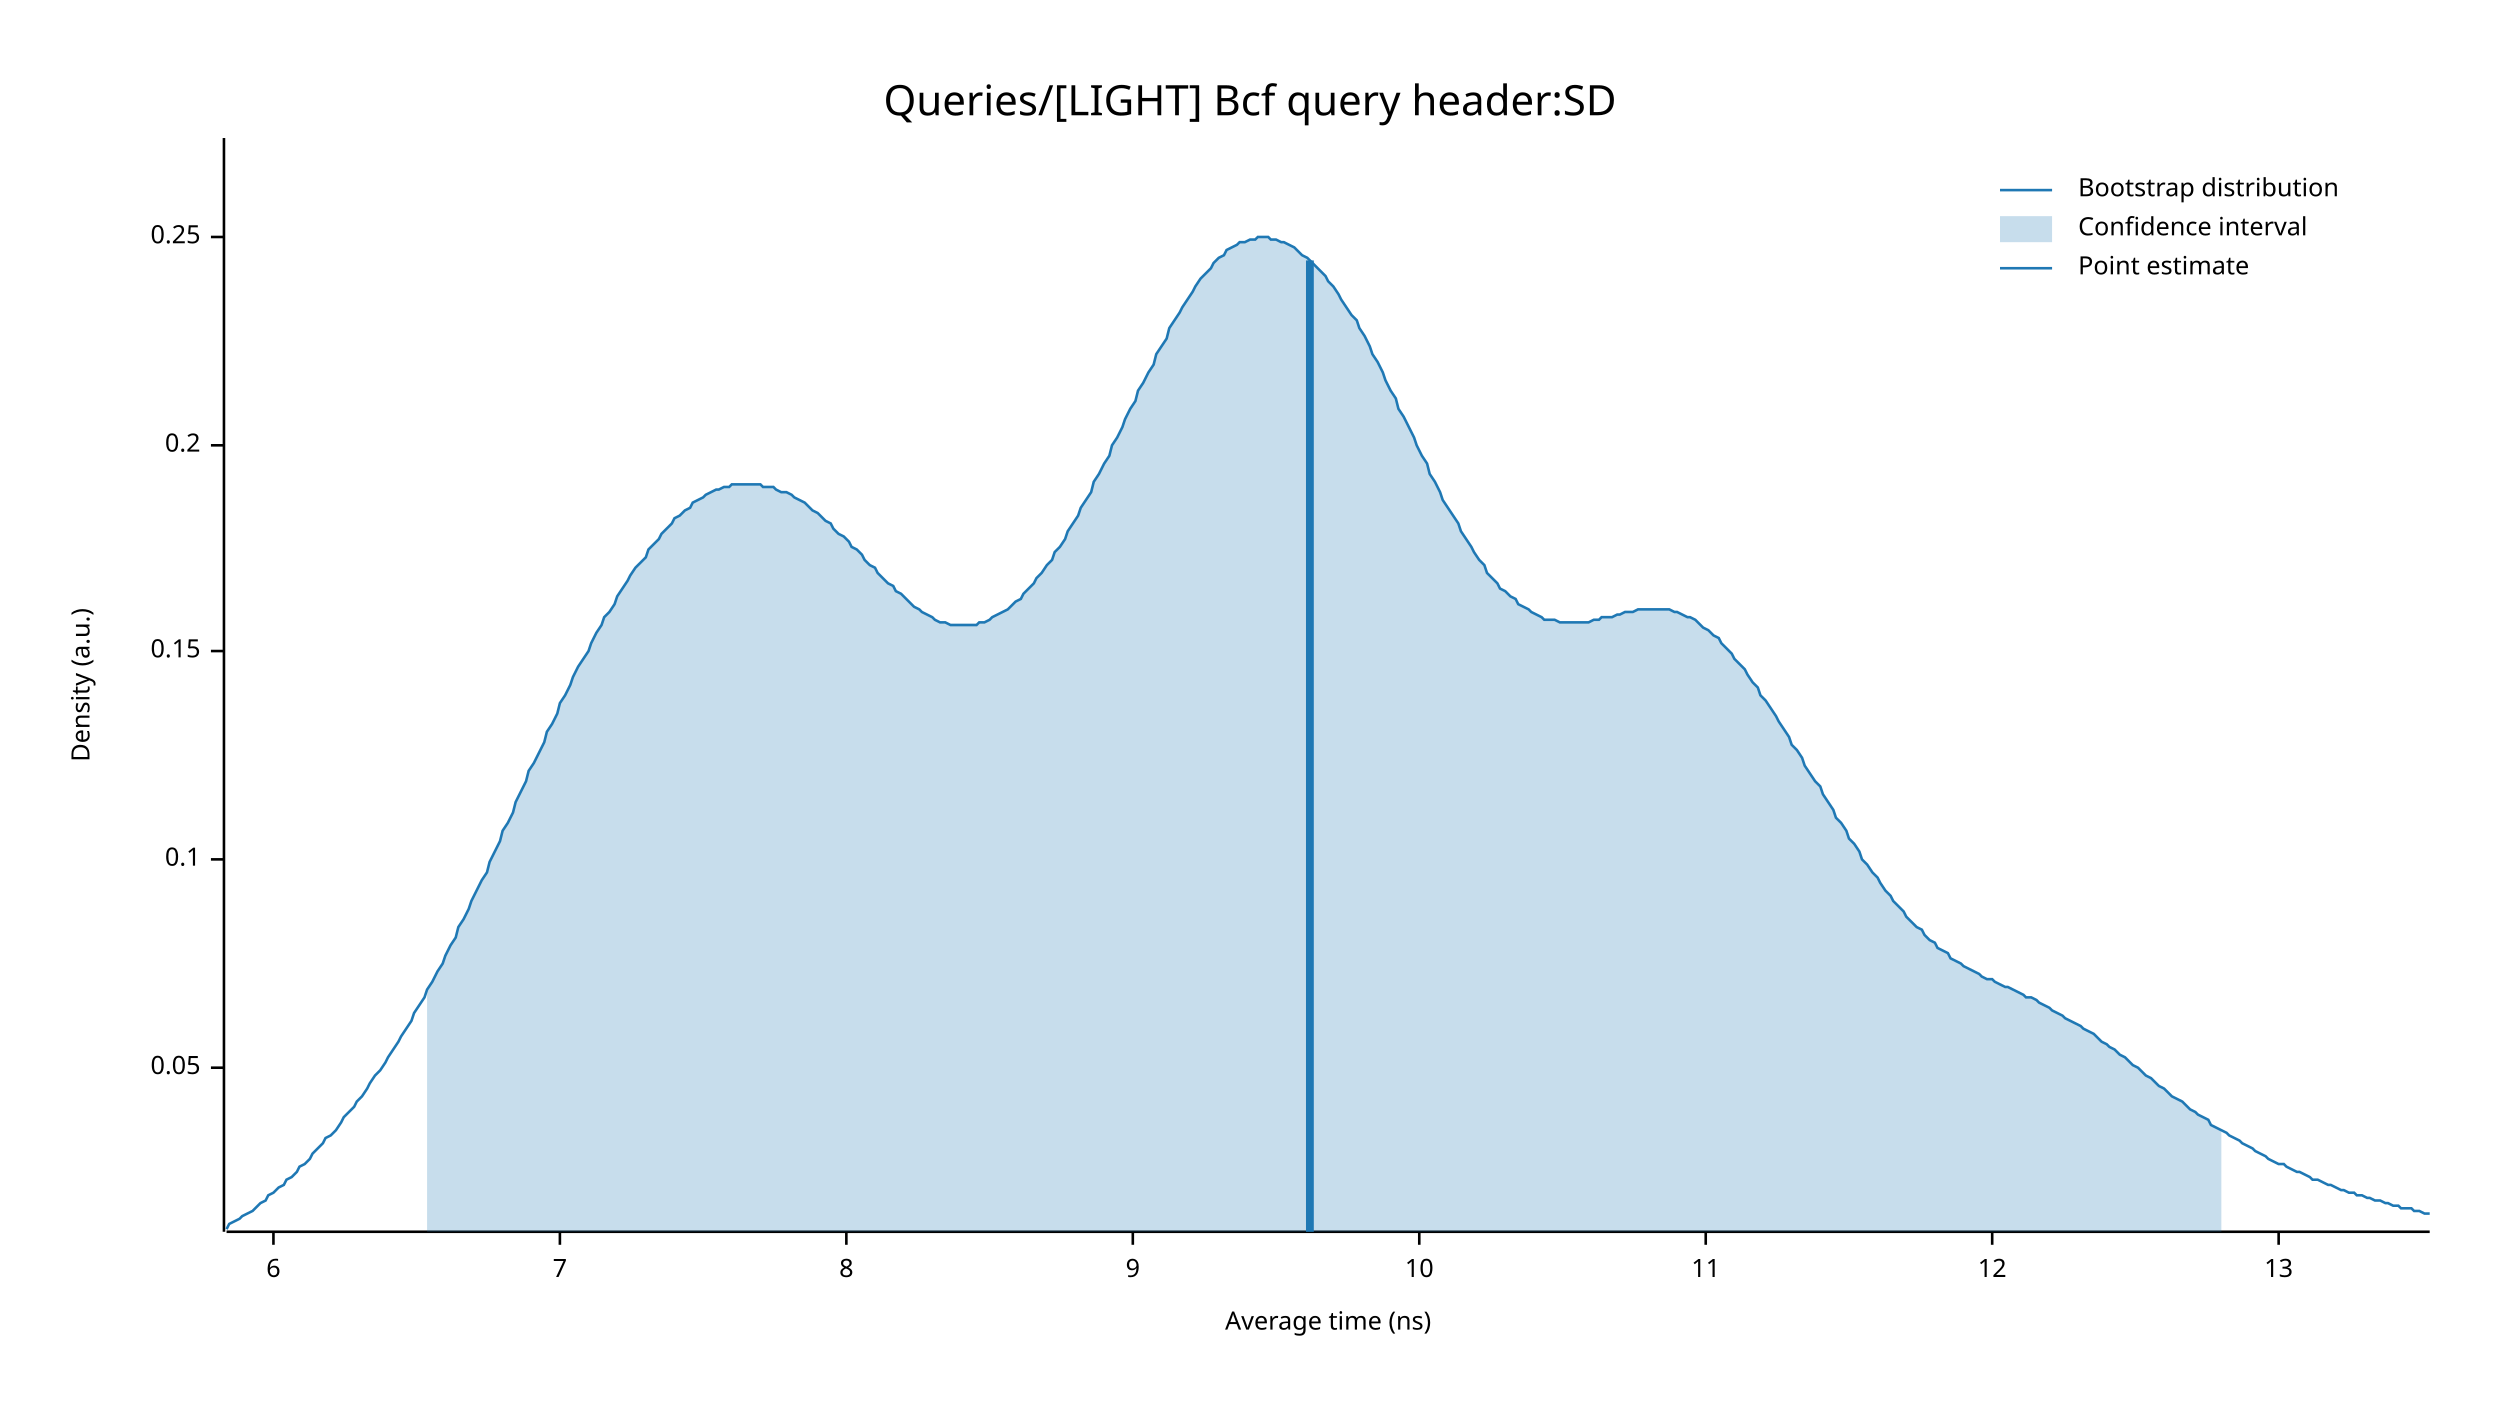
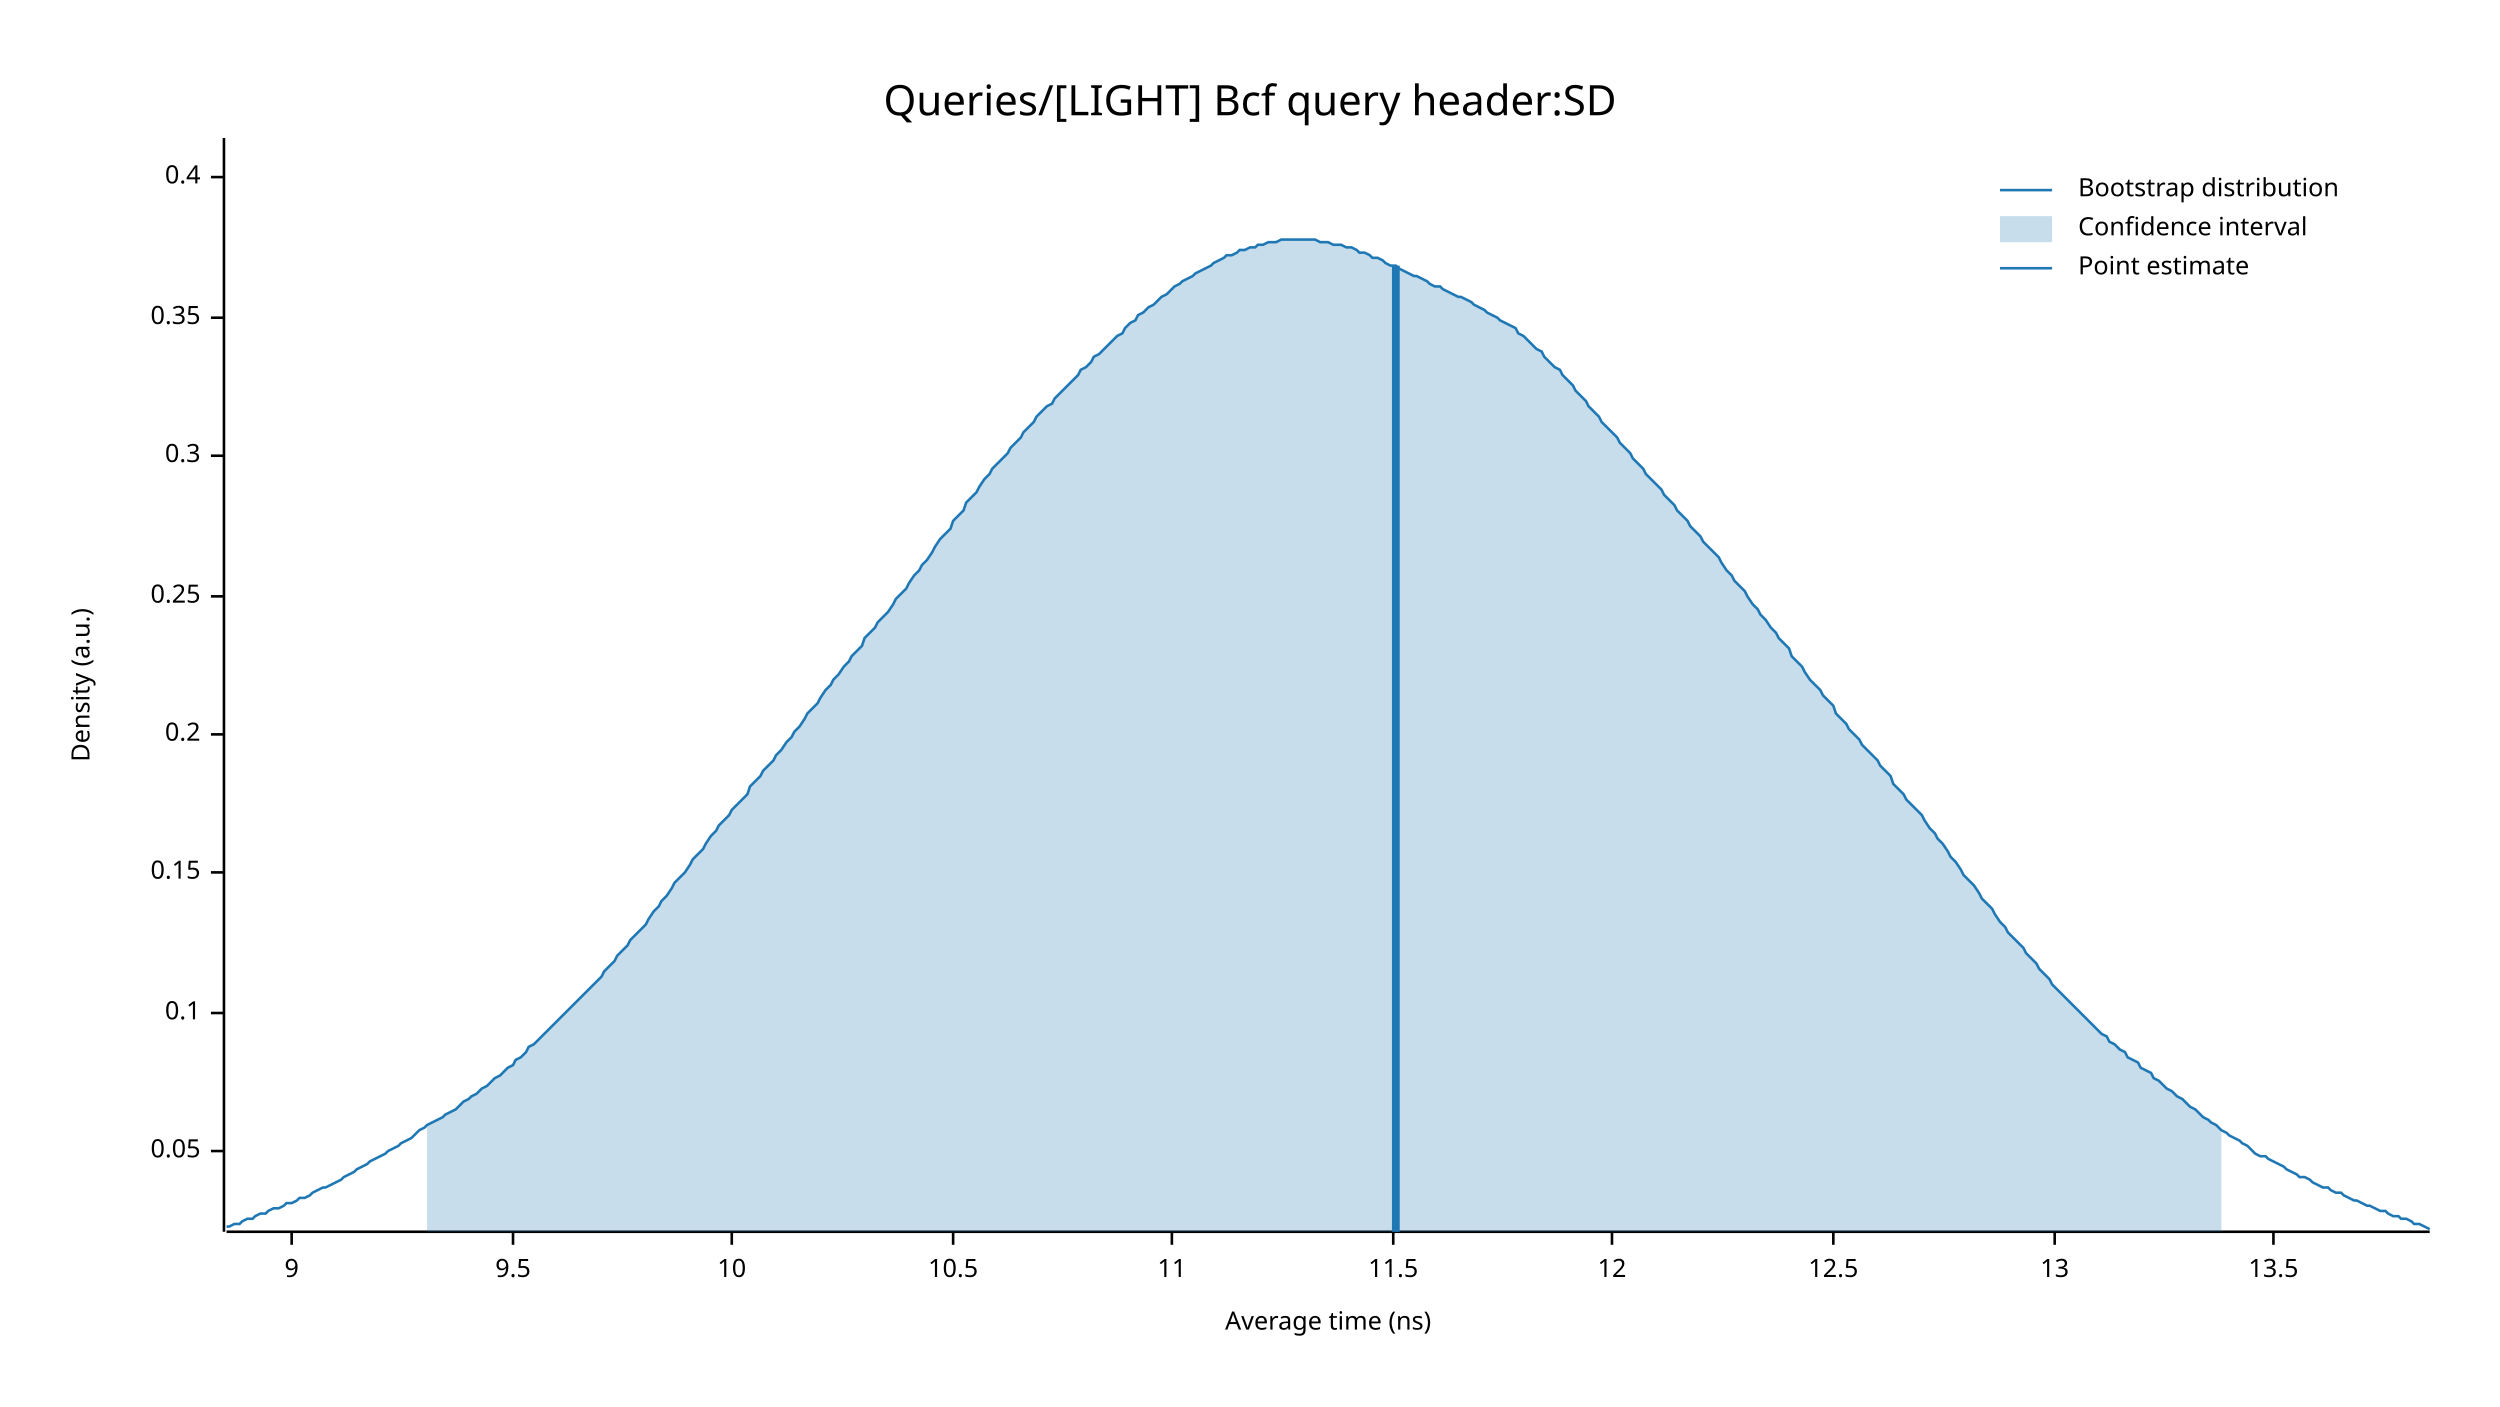
<svg xmlns="http://www.w3.org/2000/svg" width="960" height="540" viewBox="0 0 960 540">
  <text x="480" y="32" dy="0.76em" text-anchor="middle" font-family="sans-serif" font-size="16.129" opacity="1" fill="#000000">
Queries/[LIGHT] Bcf query header:SD
</text>
  <text x="27" y="263" dy="0.76em" text-anchor="middle" font-family="sans-serif" font-size="9.677" opacity="1" fill="#000000" transform="rotate(270, 27, 263)">
Density (a.u.)
</text>
  <text x="510" y="513" dy="-0.5ex" text-anchor="middle" font-family="sans-serif" font-size="9.677" opacity="1" fill="#000000">
Average time (ns)
</text>
  <polyline fill="none" opacity="1" stroke="#000000" stroke-width="1" points="86,53 86,473 " />
-   <text x="77" y="410" dy="0.5ex" text-anchor="end" font-family="sans-serif" font-size="9.677" opacity="1" fill="#000000">
+   <text x="77" y="442" dy="0.5ex" text-anchor="end" font-family="sans-serif" font-size="9.677" opacity="1" fill="#000000">
0.05
</text>
-   <polyline fill="none" opacity="1" stroke="#000000" stroke-width="1" points="81,410 86,410 " />
-   <text x="77" y="330" dy="0.5ex" text-anchor="end" font-family="sans-serif" font-size="9.677" opacity="1" fill="#000000">
+   <polyline fill="none" opacity="1" stroke="#000000" stroke-width="1" points="81,442 86,442 " />
+   <text x="77" y="389" dy="0.5ex" text-anchor="end" font-family="sans-serif" font-size="9.677" opacity="1" fill="#000000">
0.1
</text>
-   <polyline fill="none" opacity="1" stroke="#000000" stroke-width="1" points="81,330 86,330 " />
-   <text x="77" y="250" dy="0.5ex" text-anchor="end" font-family="sans-serif" font-size="9.677" opacity="1" fill="#000000">
+   <polyline fill="none" opacity="1" stroke="#000000" stroke-width="1" points="81,389 86,389 " />
+   <text x="77" y="335" dy="0.5ex" text-anchor="end" font-family="sans-serif" font-size="9.677" opacity="1" fill="#000000">
0.15
</text>
-   <polyline fill="none" opacity="1" stroke="#000000" stroke-width="1" points="81,250 86,250 " />
-   <text x="77" y="171" dy="0.5ex" text-anchor="end" font-family="sans-serif" font-size="9.677" opacity="1" fill="#000000">
+   <polyline fill="none" opacity="1" stroke="#000000" stroke-width="1" points="81,335 86,335 " />
+   <text x="77" y="282" dy="0.5ex" text-anchor="end" font-family="sans-serif" font-size="9.677" opacity="1" fill="#000000">
0.2
</text>
-   <polyline fill="none" opacity="1" stroke="#000000" stroke-width="1" points="81,171 86,171 " />
-   <text x="77" y="91" dy="0.5ex" text-anchor="end" font-family="sans-serif" font-size="9.677" opacity="1" fill="#000000">
+   <polyline fill="none" opacity="1" stroke="#000000" stroke-width="1" points="81,282 86,282 " />
+   <text x="77" y="229" dy="0.5ex" text-anchor="end" font-family="sans-serif" font-size="9.677" opacity="1" fill="#000000">
0.25
</text>
-   <polyline fill="none" opacity="1" stroke="#000000" stroke-width="1" points="81,91 86,91 " />
+   <polyline fill="none" opacity="1" stroke="#000000" stroke-width="1" points="81,229 86,229 " />
+   <text x="77" y="175" dy="0.5ex" text-anchor="end" font-family="sans-serif" font-size="9.677" opacity="1" fill="#000000">
+ 0.3
+ </text>
+   <polyline fill="none" opacity="1" stroke="#000000" stroke-width="1" points="81,175 86,175 " />
+   <text x="77" y="122" dy="0.5ex" text-anchor="end" font-family="sans-serif" font-size="9.677" opacity="1" fill="#000000">
+ 0.35
+ </text>
+   <polyline fill="none" opacity="1" stroke="#000000" stroke-width="1" points="81,122 86,122 " />
+   <text x="77" y="68" dy="0.5ex" text-anchor="end" font-family="sans-serif" font-size="9.677" opacity="1" fill="#000000">
+ 0.4
+ </text>
+   <polyline fill="none" opacity="1" stroke="#000000" stroke-width="1" points="81,68 86,68 " />
  <polyline fill="none" opacity="1" stroke="#000000" stroke-width="1" points="87,473 933,473 " />
-   <text x="105" y="483" dy="0.76em" text-anchor="middle" font-family="sans-serif" font-size="9.677" opacity="1" fill="#000000">
- 6
- </text>
-   <polyline fill="none" opacity="1" stroke="#000000" stroke-width="1" points="105,473 105,478 " />
-   <text x="215" y="483" dy="0.76em" text-anchor="middle" font-family="sans-serif" font-size="9.677" opacity="1" fill="#000000">
- 7
- </text>
-   <polyline fill="none" opacity="1" stroke="#000000" stroke-width="1" points="215,473 215,478 " />
-   <text x="325" y="483" dy="0.76em" text-anchor="middle" font-family="sans-serif" font-size="9.677" opacity="1" fill="#000000">
- 8
- </text>
-   <polyline fill="none" opacity="1" stroke="#000000" stroke-width="1" points="325,473 325,478 " />
-   <text x="435" y="483" dy="0.76em" text-anchor="middle" font-family="sans-serif" font-size="9.677" opacity="1" fill="#000000">
+   <text x="112" y="483" dy="0.76em" text-anchor="middle" font-family="sans-serif" font-size="9.677" opacity="1" fill="#000000">
9
</text>
-   <polyline fill="none" opacity="1" stroke="#000000" stroke-width="1" points="435,473 435,478 " />
-   <text x="545" y="483" dy="0.76em" text-anchor="middle" font-family="sans-serif" font-size="9.677" opacity="1" fill="#000000">
+   <polyline fill="none" opacity="1" stroke="#000000" stroke-width="1" points="112,473 112,478 " />
+   <text x="197" y="483" dy="0.76em" text-anchor="middle" font-family="sans-serif" font-size="9.677" opacity="1" fill="#000000">
+ 9.5
+ </text>
+   <polyline fill="none" opacity="1" stroke="#000000" stroke-width="1" points="197,473 197,478 " />
+   <text x="281" y="483" dy="0.76em" text-anchor="middle" font-family="sans-serif" font-size="9.677" opacity="1" fill="#000000">
10
</text>
-   <polyline fill="none" opacity="1" stroke="#000000" stroke-width="1" points="545,473 545,478 " />
-   <text x="655" y="483" dy="0.76em" text-anchor="middle" font-family="sans-serif" font-size="9.677" opacity="1" fill="#000000">
+   <polyline fill="none" opacity="1" stroke="#000000" stroke-width="1" points="281,473 281,478 " />
+   <text x="366" y="483" dy="0.76em" text-anchor="middle" font-family="sans-serif" font-size="9.677" opacity="1" fill="#000000">
+ 10.5
+ </text>
+   <polyline fill="none" opacity="1" stroke="#000000" stroke-width="1" points="366,473 366,478 " />
+   <text x="450" y="483" dy="0.76em" text-anchor="middle" font-family="sans-serif" font-size="9.677" opacity="1" fill="#000000">
11
</text>
-   <polyline fill="none" opacity="1" stroke="#000000" stroke-width="1" points="655,473 655,478 " />
-   <text x="765" y="483" dy="0.76em" text-anchor="middle" font-family="sans-serif" font-size="9.677" opacity="1" fill="#000000">
+   <polyline fill="none" opacity="1" stroke="#000000" stroke-width="1" points="450,473 450,478 " />
+   <text x="535" y="483" dy="0.76em" text-anchor="middle" font-family="sans-serif" font-size="9.677" opacity="1" fill="#000000">
+ 11.5
+ </text>
+   <polyline fill="none" opacity="1" stroke="#000000" stroke-width="1" points="535,473 535,478 " />
+   <text x="619" y="483" dy="0.76em" text-anchor="middle" font-family="sans-serif" font-size="9.677" opacity="1" fill="#000000">
12
</text>
-   <polyline fill="none" opacity="1" stroke="#000000" stroke-width="1" points="765,473 765,478 " />
-   <text x="875" y="483" dy="0.76em" text-anchor="middle" font-family="sans-serif" font-size="9.677" opacity="1" fill="#000000">
+   <polyline fill="none" opacity="1" stroke="#000000" stroke-width="1" points="619,473 619,478 " />
+   <text x="704" y="483" dy="0.76em" text-anchor="middle" font-family="sans-serif" font-size="9.677" opacity="1" fill="#000000">
+ 12.5
+ </text>
+   <polyline fill="none" opacity="1" stroke="#000000" stroke-width="1" points="704,473 704,478 " />
+   <text x="789" y="483" dy="0.76em" text-anchor="middle" font-family="sans-serif" font-size="9.677" opacity="1" fill="#000000">
13
</text>
-   <polyline fill="none" opacity="1" stroke="#000000" stroke-width="1" points="875,473 875,478 " />
-   <polyline fill="none" opacity="1" stroke="#1F78B4" stroke-width="1" points="87,472 88,470 90,469 92,468 93,467 95,466 97,465 98,464 100,462 102,461 103,459 105,458 107,456 109,455 110,453 112,452 114,450 115,448 117,447 119,445 120,443 122,441 124,439 125,437 127,436 129,434 131,431 132,429 134,427 136,425 137,423 139,421 141,418 142,416 144,413 146,411 148,408 149,406 151,403 153,400 154,398 156,395 158,392 159,389 161,386 163,383 164,380 166,377 168,373 170,370 171,367 173,363 175,360 176,356 178,353 180,349 181,346 183,342 185,338 187,335 188,331 190,327 192,323 193,319 195,316 197,312 198,308 200,304 202,300 203,296 205,293 207,289 209,285 210,281 212,278 214,274 215,270 217,267 219,263 220,260 222,256 224,253 226,250 227,247 229,243 231,240 232,237 234,235 236,232 237,229 239,226 241,223 242,221 244,218 246,216 248,214 249,211 251,209 253,207 254,205 256,203 258,201 259,199 261,198 263,196 265,195 266,193 268,192 270,191 271,190 273,189 275,188 276,188 278,187 280,187 281,186 283,186 285,186 287,186 288,186 290,186 292,186 293,187 295,187 297,187 298,188 300,189 302,189 304,190 305,191 307,192 309,193 310,194 312,196 314,197 315,198 317,200 319,201 320,203 322,205 324,206 326,208 327,210 329,211 331,213 332,215 334,217 336,218 337,220 339,222 341,224 343,225 344,227 346,228 348,230 349,231 351,233 353,234 354,235 356,236 358,237 359,238 361,239 363,239 365,240 366,240 368,240 370,240 371,240 373,240 375,240 376,239 378,239 380,238 381,237 383,236 385,235 387,234 388,233 390,231 392,230 393,228 395,226 397,224 398,222 400,220 402,217 404,215 405,212 407,210 409,207 410,204 412,201 414,198 415,195 417,192 419,189 420,185 422,182 424,178 426,175 427,171 429,168 431,164 432,161 434,157 436,154 437,150 439,147 441,143 443,140 444,136 446,133 448,130 449,126 451,123 453,120 454,118 456,115 458,112 459,110 461,107 463,105 465,103 466,101 468,99 470,98 471,96 473,95 475,94 476,93 478,93 480,92 482,92 483,91 485,91 487,91 488,92 490,92 492,93 493,93 495,94 497,95 498,96 500,98 502,99 504,101 505,102 507,104 509,106 510,108 512,110 514,113 515,115 517,118 519,121 521,123 522,126 524,129 526,133 527,136 529,139 531,143 532,146 534,150 536,153 537,157 539,160 541,164 543,168 544,171 546,175 548,178 549,182 551,185 553,189 554,192 556,195 558,198 560,201 561,204 563,207 565,210 566,212 568,215 570,217 571,220 573,222 575,224 576,226 578,227 580,229 582,230 583,232 585,233 587,234 588,235 590,236 592,237 593,238 595,238 597,238 599,239 600,239 602,239 604,239 605,239 607,239 609,239 610,239 612,238 614,238 615,237 617,237 619,237 621,236 622,236 624,235 626,235 627,235 629,234 631,234 632,234 634,234 636,234 638,234 639,234 641,234 643,235 644,235 646,236 648,237 649,237 651,238 653,240 654,241 656,242 658,244 660,245 661,247 663,249 665,251 666,253 668,255 670,257 671,259 673,262 675,264 676,267 678,269 680,272 682,275 683,277 685,280 687,283 688,286 690,288 692,291 693,294 695,297 697,300 699,302 700,305 702,308 704,311 705,314 707,316 709,319 710,322 712,324 714,327 715,330 717,332 719,335 721,337 722,339 724,342 726,344 727,346 729,348 731,350 732,352 734,354 736,356 738,357 739,359 741,361 743,362 744,364 746,365 748,366 749,368 751,369 753,370 754,371 756,372 758,373 760,374 761,375 763,376 765,376 766,377 768,378 770,379 771,379 773,380 775,381 777,382 778,383 780,383 782,384 783,385 785,386 787,387 788,388 790,389 792,390 793,391 795,392 797,393 799,394 800,395 802,396 804,397 805,398 807,400 809,401 810,402 812,403 814,405 816,406 817,407 819,409 821,410 822,411 824,413 826,414 827,415 829,417 831,418 832,419 834,421 836,422 838,423 839,424 841,426 843,427 844,428 846,429 848,430 849,432 851,433 853,434 855,435 856,436 858,437 860,438 861,439 863,440 865,441 866,442 868,443 870,444 871,445 873,446 875,447 877,447 878,448 880,449 882,450 883,450 885,451 887,452 888,453 890,453 892,454 894,455 895,455 897,456 899,457 900,457 902,458 904,458 905,459 907,459 909,460 910,460 912,461 914,461 916,462 917,462 919,463 921,463 922,464 924,464 926,464 927,465 929,465 931,466 933,466 " />
-   <polygon opacity="0.25" fill="#1F78B4" points="164,380 166,377 168,373 170,370 171,367 173,363 175,360 176,356 178,353 180,349 181,346 183,342 185,338 187,335 188,331 190,327 192,323 193,319 195,316 197,312 198,308 200,304 202,300 203,296 205,293 207,289 209,285 210,281 212,278 214,274 215,270 217,267 219,263 220,260 222,256 224,253 226,250 227,247 229,243 231,240 232,237 234,235 236,232 237,229 239,226 241,223 242,221 244,218 246,216 248,214 249,211 251,209 253,207 254,205 256,203 258,201 259,199 261,198 263,196 265,195 266,193 268,192 270,191 271,190 273,189 275,188 276,188 278,187 280,187 281,186 283,186 285,186 287,186 288,186 290,186 292,186 293,187 295,187 297,187 298,188 300,189 302,189 304,190 305,191 307,192 309,193 310,194 312,196 314,197 315,198 317,200 319,201 320,203 322,205 324,206 326,208 327,210 329,211 331,213 332,215 334,217 336,218 337,220 339,222 341,224 343,225 344,227 346,228 348,230 349,231 351,233 353,234 354,235 356,236 358,237 359,238 361,239 363,239 365,240 366,240 368,240 370,240 371,240 373,240 375,240 376,239 378,239 380,238 381,237 383,236 385,235 387,234 388,233 390,231 392,230 393,228 395,226 397,224 398,222 400,220 402,217 404,215 405,212 407,210 409,207 410,204 412,201 414,198 415,195 417,192 419,189 420,185 422,182 424,178 426,175 427,171 429,168 431,164 432,161 434,157 436,154 437,150 439,147 441,143 443,140 444,136 446,133 448,130 449,126 451,123 453,120 454,118 456,115 458,112 459,110 461,107 463,105 465,103 466,101 468,99 470,98 471,96 473,95 475,94 476,93 478,93 480,92 482,92 483,91 485,91 487,91 488,92 490,92 492,93 493,93 495,94 497,95 498,96 500,98 502,99 504,101 505,102 507,104 509,106 510,108 512,110 514,113 515,115 517,118 519,121 521,123 522,126 524,129 526,133 527,136 529,139 531,143 532,146 534,150 536,153 537,157 539,160 541,164 543,168 544,171 546,175 548,178 549,182 551,185 553,189 554,192 556,195 558,198 560,201 561,204 563,207 565,210 566,212 568,215 570,217 571,220 573,222 575,224 576,226 578,227 580,229 582,230 583,232 585,233 587,234 588,235 590,236 592,237 593,238 595,238 597,238 599,239 600,239 602,239 604,239 605,239 607,239 609,239 610,239 612,238 614,238 615,237 617,237 619,237 621,236 622,236 624,235 626,235 627,235 629,234 631,234 632,234 634,234 636,234 638,234 639,234 641,234 643,235 644,235 646,236 648,237 649,237 651,238 653,240 654,241 656,242 658,244 660,245 661,247 663,249 665,251 666,253 668,255 670,257 671,259 673,262 675,264 676,267 678,269 680,272 682,275 683,277 685,280 687,283 688,286 690,288 692,291 693,294 695,297 697,300 699,302 700,305 702,308 704,311 705,314 707,316 709,319 710,322 712,324 714,327 715,330 717,332 719,335 721,337 722,339 724,342 726,344 727,346 729,348 731,350 732,352 734,354 736,356 738,357 739,359 741,361 743,362 744,364 746,365 748,366 749,368 751,369 753,370 754,371 756,372 758,373 760,374 761,375 763,376 765,376 766,377 768,378 770,379 771,379 773,380 775,381 777,382 778,383 780,383 782,384 783,385 785,386 787,387 788,388 790,389 792,390 793,391 795,392 797,393 799,394 800,395 802,396 804,397 805,398 807,400 809,401 810,402 812,403 814,405 816,406 817,407 819,409 821,410 822,411 824,413 826,414 827,415 829,417 831,418 832,419 834,421 836,422 838,423 839,424 841,426 843,427 844,428 846,429 848,430 849,432 851,433 853,434 853,473 164,473 " />
-   <polyline fill="none" opacity="1" stroke="#1F78B4" stroke-width="3" points="503,473 503,100 " />
+   <polyline fill="none" opacity="1" stroke="#000000" stroke-width="1" points="789,473 789,478 " />
+   <text x="873" y="483" dy="0.76em" text-anchor="middle" font-family="sans-serif" font-size="9.677" opacity="1" fill="#000000">
+ 13.5
+ </text>
+   <polyline fill="none" opacity="1" stroke="#000000" stroke-width="1" points="873,473 873,478 " />
+   <polyline fill="none" opacity="1" stroke="#1F78B4" stroke-width="1" points="87,471 88,471 90,470 92,470 93,469 95,468 97,468 98,467 100,466 102,466 103,465 105,464 107,464 109,463 110,462 112,462 114,461 115,460 117,460 119,459 120,458 122,457 124,456 125,456 127,455 129,454 131,453 132,452 134,451 136,450 137,449 139,448 141,447 142,446 144,445 146,444 148,443 149,442 151,441 153,440 154,439 156,438 158,437 159,436 161,434 163,433 164,432 166,431 168,430 170,429 171,428 173,427 175,426 176,425 178,423 180,422 181,421 183,420 185,418 187,417 188,416 190,414 192,413 193,412 195,410 197,409 198,407 200,406 202,404 203,402 205,401 207,399 209,397 210,396 212,394 214,392 215,391 217,389 219,387 220,386 222,384 224,382 226,380 227,379 229,377 231,375 232,373 234,371 236,369 237,367 239,365 241,363 242,361 244,359 246,357 248,355 249,353 251,350 253,348 254,346 256,344 258,341 259,339 261,337 263,335 265,332 266,330 268,328 270,326 271,324 273,321 275,319 276,317 278,315 280,313 281,311 283,309 285,307 287,305 288,302 290,300 292,298 293,296 295,294 297,292 298,290 300,288 302,285 304,283 305,281 307,279 309,276 310,274 312,272 314,270 315,268 317,265 319,263 320,261 322,259 324,256 326,254 327,252 329,250 331,248 332,245 334,243 336,241 337,239 339,237 341,235 343,232 344,230 346,228 348,226 349,224 351,221 353,219 354,217 356,215 358,212 359,210 361,207 363,205 365,203 366,200 368,198 370,196 371,193 373,191 375,189 376,187 378,184 380,182 381,180 383,178 385,176 387,174 388,172 390,170 392,168 393,166 395,164 397,162 398,160 400,158 402,156 404,155 405,153 407,151 409,149 410,148 412,146 414,144 415,142 417,141 419,139 420,137 422,136 424,134 426,132 427,131 429,129 431,128 432,126 434,124 436,123 437,121 439,120 441,118 443,117 444,116 446,114 448,113 449,112 451,110 453,109 454,108 456,107 458,106 459,105 461,104 463,103 465,102 466,101 468,100 470,99 471,98 473,98 475,97 476,96 478,96 480,95 482,95 483,94 485,94 487,93 488,93 490,93 492,92 493,92 495,92 497,92 498,92 500,92 502,92 504,92 505,92 507,93 509,93 510,93 512,94 514,94 515,94 517,95 519,95 521,96 522,97 524,97 526,98 527,99 529,99 531,100 532,101 534,102 536,102 537,103 539,104 541,105 543,106 544,106 546,107 548,108 549,109 551,110 553,110 554,111 556,112 558,113 560,114 561,114 563,115 565,116 566,117 568,118 570,119 571,120 573,121 575,122 576,123 578,124 580,125 582,126 583,128 585,129 587,131 588,132 590,134 592,135 593,137 595,139 597,141 599,142 600,144 602,146 604,148 605,150 607,152 609,154 610,156 612,158 614,160 615,162 617,164 619,166 621,168 622,170 624,172 626,174 627,176 629,178 631,180 632,182 634,184 636,186 638,188 639,190 641,192 643,194 644,196 646,198 648,200 649,202 651,204 653,206 654,208 656,210 658,212 660,214 661,216 663,219 665,221 666,223 668,225 670,227 671,229 673,232 675,234 676,236 678,238 680,241 682,243 683,245 685,247 687,249 688,252 690,254 692,256 693,258 695,261 697,263 699,265 700,267 702,269 704,271 705,274 707,276 709,278 710,280 712,282 714,284 715,286 717,288 719,290 721,292 722,294 724,296 726,298 727,301 729,303 731,305 732,307 734,309 736,311 738,313 739,315 741,318 743,320 744,322 746,324 748,327 749,329 751,331 753,334 754,336 756,338 758,340 760,343 761,345 763,347 765,349 766,351 768,354 770,356 771,358 773,360 775,362 777,364 778,366 780,368 782,370 783,372 785,374 787,376 788,378 790,380 792,382 793,383 795,385 797,387 799,389 800,390 802,392 804,394 805,395 807,397 809,398 810,400 812,401 814,403 816,404 817,406 819,407 821,408 822,410 824,411 826,412 827,414 829,415 831,417 832,418 834,419 836,421 838,422 839,423 841,425 843,426 844,427 846,429 848,430 849,431 851,432 853,434 855,435 856,436 858,437 860,438 861,439 863,440 865,442 866,443 868,444 870,444 871,445 873,446 875,447 877,448 878,449 880,450 882,451 883,452 885,452 887,453 888,454 890,455 892,456 894,456 895,457 897,458 899,458 900,459 902,460 904,461 905,461 907,462 909,463 910,463 912,464 914,465 916,465 917,466 919,467 921,467 922,468 924,468 926,469 927,470 929,470 931,471 933,472 " />
+   <polygon opacity="0.25" fill="#1F78B4" points="164,432 166,431 168,430 170,429 171,428 173,427 175,426 176,425 178,423 180,422 181,421 183,420 185,418 187,417 188,416 190,414 192,413 193,412 195,410 197,409 198,407 200,406 202,404 203,402 205,401 207,399 209,397 210,396 212,394 214,392 215,391 217,389 219,387 220,386 222,384 224,382 226,380 227,379 229,377 231,375 232,373 234,371 236,369 237,367 239,365 241,363 242,361 244,359 246,357 248,355 249,353 251,350 253,348 254,346 256,344 258,341 259,339 261,337 263,335 265,332 266,330 268,328 270,326 271,324 273,321 275,319 276,317 278,315 280,313 281,311 283,309 285,307 287,305 288,302 290,300 292,298 293,296 295,294 297,292 298,290 300,288 302,285 304,283 305,281 307,279 309,276 310,274 312,272 314,270 315,268 317,265 319,263 320,261 322,259 324,256 326,254 327,252 329,250 331,248 332,245 334,243 336,241 337,239 339,237 341,235 343,232 344,230 346,228 348,226 349,224 351,221 353,219 354,217 356,215 358,212 359,210 361,207 363,205 365,203 366,200 368,198 370,196 371,193 373,191 375,189 376,187 378,184 380,182 381,180 383,178 385,176 387,174 388,172 390,170 392,168 393,166 395,164 397,162 398,160 400,158 402,156 404,155 405,153 407,151 409,149 410,148 412,146 414,144 415,142 417,141 419,139 420,137 422,136 424,134 426,132 427,131 429,129 431,128 432,126 434,124 436,123 437,121 439,120 441,118 443,117 444,116 446,114 448,113 449,112 451,110 453,109 454,108 456,107 458,106 459,105 461,104 463,103 465,102 466,101 468,100 470,99 471,98 473,98 475,97 476,96 478,96 480,95 482,95 483,94 485,94 487,93 488,93 490,93 492,92 493,92 495,92 497,92 498,92 500,92 502,92 504,92 505,92 507,93 509,93 510,93 512,94 514,94 515,94 517,95 519,95 521,96 522,97 524,97 526,98 527,99 529,99 531,100 532,101 534,102 536,102 537,103 539,104 541,105 543,106 544,106 546,107 548,108 549,109 551,110 553,110 554,111 556,112 558,113 560,114 561,114 563,115 565,116 566,117 568,118 570,119 571,120 573,121 575,122 576,123 578,124 580,125 582,126 583,128 585,129 587,131 588,132 590,134 592,135 593,137 595,139 597,141 599,142 600,144 602,146 604,148 605,150 607,152 609,154 610,156 612,158 614,160 615,162 617,164 619,166 621,168 622,170 624,172 626,174 627,176 629,178 631,180 632,182 634,184 636,186 638,188 639,190 641,192 643,194 644,196 646,198 648,200 649,202 651,204 653,206 654,208 656,210 658,212 660,214 661,216 663,219 665,221 666,223 668,225 670,227 671,229 673,232 675,234 676,236 678,238 680,241 682,243 683,245 685,247 687,249 688,252 690,254 692,256 693,258 695,261 697,263 699,265 700,267 702,269 704,271 705,274 707,276 709,278 710,280 712,282 714,284 715,286 717,288 719,290 721,292 722,294 724,296 726,298 727,301 729,303 731,305 732,307 734,309 736,311 738,313 739,315 741,318 743,320 744,322 746,324 748,327 749,329 751,331 753,334 754,336 756,338 758,340 760,343 761,345 763,347 765,349 766,351 768,354 770,356 771,358 773,360 775,362 777,364 778,366 780,368 782,370 783,372 785,374 787,376 788,378 790,380 792,382 793,383 795,385 797,387 799,389 800,390 802,392 804,394 805,395 807,397 809,398 810,400 812,401 814,403 816,404 817,406 819,407 821,408 822,410 824,411 826,412 827,414 829,415 831,417 832,418 834,419 836,421 838,422 839,423 841,425 843,426 844,427 846,429 848,430 849,431 851,432 853,434 853,473 164,473 " />
+   <polyline fill="none" opacity="1" stroke="#1F78B4" stroke-width="3" points="536,473 536,102 " />
  <text x="798" y="68" dy="0.76em" text-anchor="start" font-family="sans-serif" font-size="9.677" opacity="1" fill="#000000">
Bootstrap distribution
</text>
  <text x="798" y="83" dy="0.76em" text-anchor="start" font-family="sans-serif" font-size="9.677" opacity="1" fill="#000000">
Confidence interval
</text>
  <text x="798" y="98" dy="0.76em" text-anchor="start" font-family="sans-serif" font-size="9.677" opacity="1" fill="#000000">
Point estimate
</text>
  <polyline fill="none" opacity="1" stroke="#1F78B4" stroke-width="1" points="768,73 788,73 " />
  <rect x="768" y="83" width="20" height="10" opacity="0.25" fill="#1F78B4" stroke="none" />
  <polyline fill="none" opacity="1" stroke="#1F78B4" stroke-width="1" points="768,103 788,103 " />
</svg>
